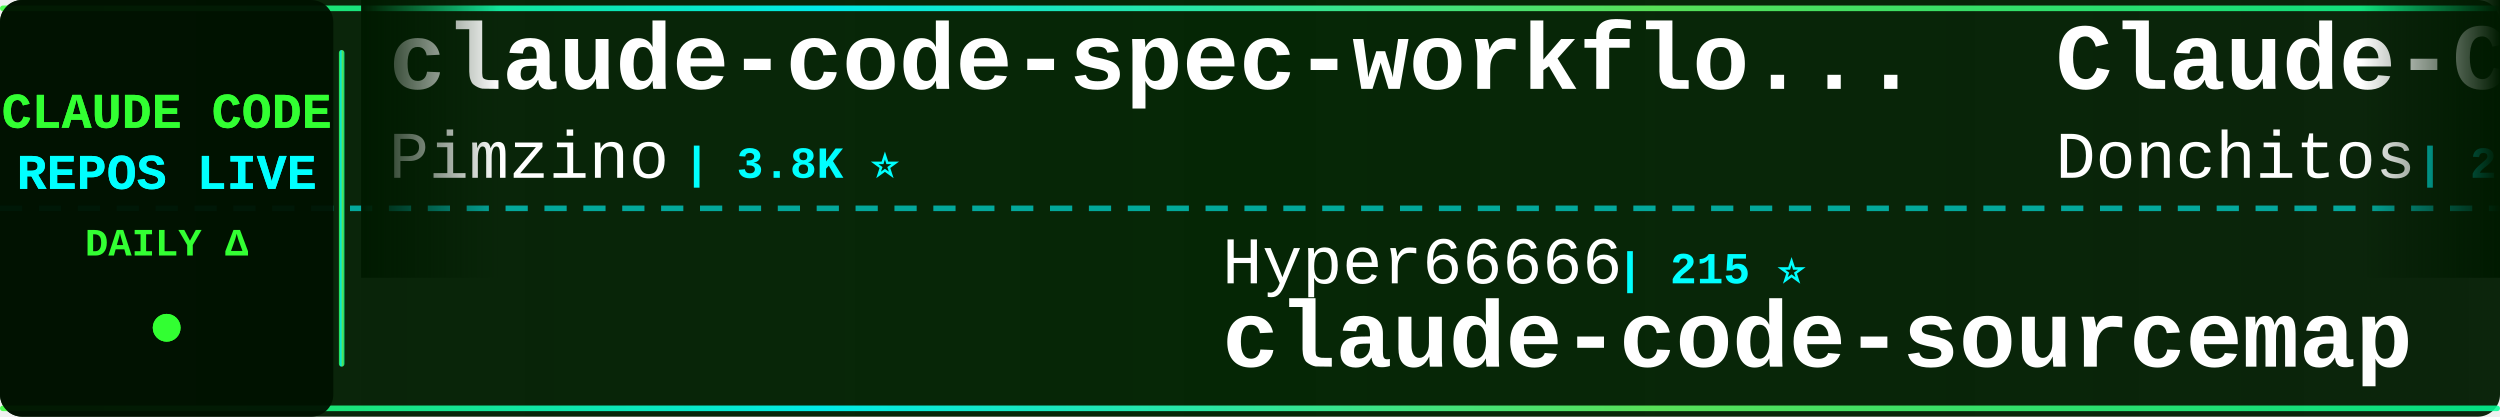
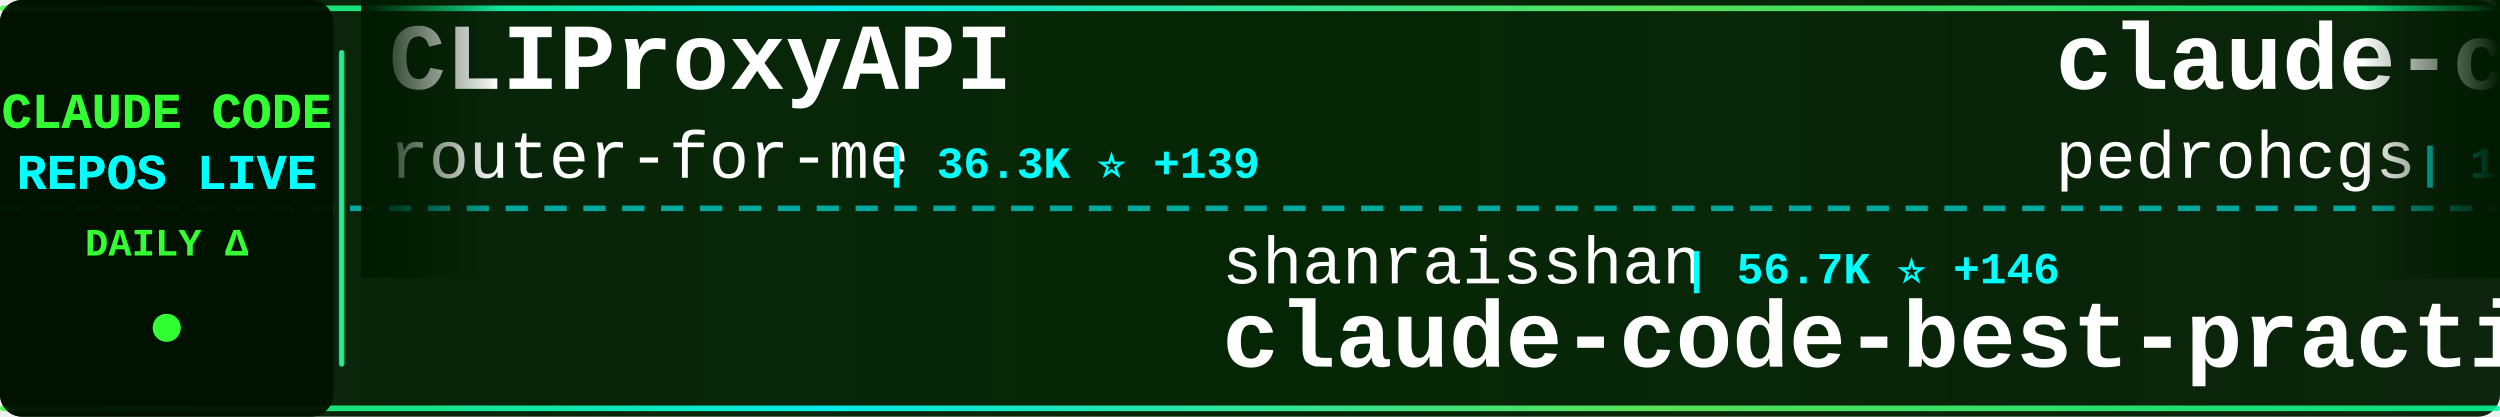
<svg xmlns="http://www.w3.org/2000/svg" width="900" height="150">
  <defs>
    <linearGradient id="tickerBg" x1="0%" y1="0%" x2="100%" y2="0%">
      <stop offset="0%" style="stop-color:#001a00;stop-opacity:0.95" />
      <stop offset="50%" style="stop-color:#002200;stop-opacity:0.98" />
      <stop offset="100%" style="stop-color:#001a00;stop-opacity:0.95" />
    </linearGradient>
    <linearGradient id="borderGrad" x1="0%" y1="0%" x2="100%" y2="0%">
      <stop offset="0%" style="stop-color:#33ff33;stop-opacity:0.85">
        <animate attributeName="stop-opacity" values="0.85;1;0.85" dur="2s" repeatCount="indefinite" />
      </stop>
      <stop offset="33%" style="stop-color:#00ffff;stop-opacity:0.9">
        <animate attributeName="stop-opacity" values="0.9;1;0.9" dur="2.2s" repeatCount="indefinite" />
      </stop>
      <stop offset="66%" style="stop-color:#66ff66;stop-opacity:0.85">
        <animate attributeName="stop-opacity" values="0.85;1;0.85" dur="1.8s" repeatCount="indefinite" />
      </stop>
      <stop offset="100%" style="stop-color:#00ff99;stop-opacity:0.85">
        <animate attributeName="stop-opacity" values="0.85;1;0.85" dur="2s" repeatCount="indefinite" />
      </stop>
    </linearGradient>
    <filter id="textGlow">
      <feGaussianBlur stdDeviation="0.1" result="coloredBlur" />
      <feMerge>
        <feMergeNode in="coloredBlur" />
        <feMergeNode in="SourceGraphic" />
      </feMerge>
    </filter>
    <filter id="metricGlow">
      <feGaussianBlur stdDeviation="0.2" result="coloredBlur" />
      <feMerge>
        <feMergeNode in="coloredBlur" />
        <feMergeNode in="SourceGraphic" />
      </feMerge>
    </filter>
    <linearGradient id="leftFade" x1="0%" y1="0%" x2="100%" y2="0%">
      <stop offset="0%" style="stop-color:#001a00;stop-opacity:1" />
      <stop offset="100%" style="stop-color:#001a00;stop-opacity:0" />
    </linearGradient>
    <linearGradient id="rightFade" x1="0%" y1="0%" x2="100%" y2="0%">
      <stop offset="0%" style="stop-color:#001a00;stop-opacity:0" />
      <stop offset="100%" style="stop-color:#001a00;stop-opacity:1" />
    </linearGradient>
  </defs>
  <rect width="900" height="150" fill="url(#tickerBg)" rx="8" />
  <rect x="0" y="2" width="900" height="2" fill="url(#borderGrad)" rx="1" />
  <rect x="0" y="146" width="900" height="2" fill="url(#borderGrad)" rx="1" />
  <line x1="0" y1="75" x2="900" y2="75" stroke="#00ffff" stroke-width="2" stroke-dasharray="8 6" opacity="0.6" />
  <rect x="0" y="0" width="120" height="150" fill="#001100" opacity="0.95" rx="8" />
  <text x="60" y="46" font-family="'Courier New', monospace" font-size="18" font-weight="bold" fill="#33ff33" text-anchor="middle" filter="url(#textGlow)">
    CLAUDE CODE
  </text>
  <text x="60" y="68" font-family="'Courier New', monospace" font-size="18" font-weight="bold" fill="#00ffff" text-anchor="middle" filter="url(#textGlow)">
    REPOS LIVE
  </text>
  <text x="60" y="92" font-family="'Courier New', monospace" font-size="14" font-weight="bold" fill="#33ff33" text-anchor="middle">
    DAILY Δ
  </text>
  <circle cx="60" cy="118" r="5" fill="#33ff33" filter="url(#metricGlow)">
    <animate attributeName="r" values="4;6;4" dur="1.5s" repeatCount="indefinite" />
    <animate attributeName="opacity" values="0.6;1;0.6" dur="1.5s" repeatCount="indefinite" />
  </circle>
  <rect x="122" y="18" width="2" height="114" fill="url(#borderGrad)" rx="1" />
  <clipPath id="tickerClip">
    <rect x="130" y="0" width="770" height="150" />
  </clipPath>
  <g clip-path="url(#tickerClip)">
    <g id="tickerItems">
      <animateTransform attributeName="transform" attributeType="XML" type="translate" from="0 0" to="-3000 0" dur="54s" repeatCount="indefinite" />
      <g transform="translate(0, 0)">
-         <text x="140" y="32" font-family="'Courier New', monospace" font-size="34" font-weight="bold" fill="#ffffff">claude-code-spec-workflo...</text>
-         <text x="140" y="64" font-family="'Courier New', monospace" font-size="24" font-weight="normal" fill="#ffffff" opacity="1.0">Pimzino</text>
-         <text x="246" y="64" font-family="'Courier New', monospace" font-size="16" font-weight="bold" fill="#00ffff"> | 3.8K ⭐</text>
+         <text x="140" y="32" font-family="'Courier New', monospace" font-size="34" font-weight="bold" fill="#ffffff">CLIProxyAPI</text>
+         <text x="140" y="64" font-family="'Courier New', monospace" font-size="24" font-weight="normal" fill="#ffffff" opacity="1.0">router-for-me</text>
+         <text x="318" y="64" font-family="'Courier New', monospace" font-size="16" font-weight="bold" fill="#00ffff"> | 36.3K ⭐ +139</text>
      </g>
      <g transform="translate(300, 0)">
-         <text x="140" y="102" font-family="'Courier New', monospace" font-size="24" font-weight="normal" fill="#ffffff" opacity="1.0">Hyper66666</text>
-         <text x="282" y="102" font-family="'Courier New', monospace" font-size="16" font-weight="bold" fill="#00ffff"> | 215 ⭐</text>
-         <text x="140" y="132" font-family="'Courier New', monospace" font-size="34" font-weight="bold" fill="#ffffff">claude-code-sourcemap</text>
+         <text x="140" y="102" font-family="'Courier New', monospace" font-size="24" font-weight="normal" fill="#ffffff" opacity="1.0">shanraisshan</text>
+         <text x="306" y="102" font-family="'Courier New', monospace" font-size="16" font-weight="bold" fill="#00ffff"> | 56.7K ⭐ +146</text>
+         <text x="140" y="132" font-family="'Courier New', monospace" font-size="34" font-weight="bold" fill="#ffffff">claude-code-best-practic...</text>
      </g>
      <g transform="translate(600, 0)">
-         <text x="140" y="32" font-family="'Courier New', monospace" font-size="34" font-weight="bold" fill="#ffffff">Claude-Code-Game-Studios</text>
-         <text x="140" y="64" font-family="'Courier New', monospace" font-size="24" font-weight="normal" fill="#ffffff" opacity="1.0">Donchitos</text>
-         <text x="270" y="64" font-family="'Courier New', monospace" font-size="16" font-weight="bold" fill="#00ffff"> | 21.0K ⭐ +99</text>
+         <text x="140" y="32" font-family="'Courier New', monospace" font-size="34" font-weight="bold" fill="#ffffff">claude-code-my-workflow</text>
+         <text x="140" y="64" font-family="'Courier New', monospace" font-size="24" font-weight="normal" fill="#ffffff" opacity="1.0">pedrohcgs</text>
+         <text x="270" y="64" font-family="'Courier New', monospace" font-size="16" font-weight="bold" fill="#00ffff"> | 1.2K ⭐ +5</text>
      </g>
      <g transform="translate(900, 0)">
-         <text x="140" y="102" font-family="'Courier New', monospace" font-size="24" font-weight="normal" fill="#ffffff" opacity="1.0">edmund-io</text>
-         <text x="270" y="102" font-family="'Courier New', monospace" font-size="16" font-weight="bold" fill="#00ffff"> | 1.5K ⭐ +1</text>
-         <text x="140" y="132" font-family="'Courier New', monospace" font-size="34" font-weight="bold" fill="#ffffff">edmunds-claude-code</text>
+         <text x="140" y="102" font-family="'Courier New', monospace" font-size="24" font-weight="normal" fill="#ffffff" opacity="1.0">musistudio</text>
+         <text x="282" y="102" font-family="'Courier New', monospace" font-size="16" font-weight="bold" fill="#00ffff"> | 34.8K ⭐ +25</text>
+         <text x="140" y="132" font-family="'Courier New', monospace" font-size="34" font-weight="bold" fill="#ffffff">claude-code-router</text>
      </g>
      <g transform="translate(1200, 0)">
-         <text x="140" y="32" font-family="'Courier New', monospace" font-size="34" font-weight="bold" fill="#ffffff">sc-claude-code-files</text>
-         <text x="140" y="64" font-family="'Courier New', monospace" font-size="24" font-weight="normal" fill="#ffffff" opacity="1.0">https-deeplearning-ai</text>
-         <text x="414" y="64" font-family="'Courier New', monospace" font-size="16" font-weight="bold" fill="#00ffff"> | 523 ⭐</text>
+         <text x="140" y="32" font-family="'Courier New', monospace" font-size="34" font-weight="bold" fill="#ffffff">Claude-Code-Workflow</text>
+         <text x="140" y="64" font-family="'Courier New', monospace" font-size="24" font-weight="normal" fill="#ffffff" opacity="1.0">catlog22</text>
+         <text x="258" y="64" font-family="'Courier New', monospace" font-size="16" font-weight="bold" fill="#00ffff"> | 2.1K ⭐ +6</text>
      </g>
      <g transform="translate(1500, 0)">
-         <text x="140" y="102" font-family="'Courier New', monospace" font-size="24" font-weight="normal" fill="#ffffff" opacity="1.0">andrew-kramer-inno</text>
-         <text x="378" y="102" font-family="'Courier New', monospace" font-size="16" font-weight="bold" fill="#00ffff"> | 592 ⭐</text>
-         <text x="140" y="132" font-family="'Courier New', monospace" font-size="34" font-weight="bold" fill="#ffffff">claude-code-source-build</text>
+         <text x="140" y="102" font-family="'Courier New', monospace" font-size="24" font-weight="normal" fill="#ffffff" opacity="1.0">nicedreamzapp</text>
+         <text x="318" y="102" font-family="'Courier New', monospace" font-size="16" font-weight="bold" fill="#00ffff"> | 2.7K ⭐ +4</text>
+         <text x="140" y="132" font-family="'Courier New', monospace" font-size="34" font-weight="bold" fill="#ffffff">claude-code-local</text>
      </g>
      <g transform="translate(1800, 0)">
-         <text x="140" y="32" font-family="'Courier New', monospace" font-size="34" font-weight="bold" fill="#ffffff">andrej-karpathy-skills</text>
-         <text x="140" y="64" font-family="'Courier New', monospace" font-size="24" font-weight="normal" fill="#ffffff" opacity="1.0">multica-ai</text>
-         <text x="282" y="64" font-family="'Courier New', monospace" font-size="16" font-weight="bold" fill="#00ffff"> | 169.3K ⭐ +712</text>
+         <text x="140" y="32" font-family="'Courier New', monospace" font-size="34" font-weight="bold" fill="#ffffff">claude-code-guide</text>
+         <text x="140" y="64" font-family="'Courier New', monospace" font-size="24" font-weight="normal" fill="#ffffff" opacity="1.0">Cranot</text>
+         <text x="234" y="64" font-family="'Courier New', monospace" font-size="16" font-weight="bold" fill="#00ffff"> | 2.8K ⭐</text>
      </g>
      <g transform="translate(2100, 0)">
-         <text x="140" y="102" font-family="'Courier New', monospace" font-size="24" font-weight="normal" fill="#ffffff" opacity="1.0">alirezarezvani</text>
-         <text x="330" y="102" font-family="'Courier New', monospace" font-size="16" font-weight="bold" fill="#00ffff"> | 17.3K ⭐ +91</text>
-         <text x="140" y="132" font-family="'Courier New', monospace" font-size="34" font-weight="bold" fill="#ffffff">claude-skills</text>
+         <text x="140" y="102" font-family="'Courier New', monospace" font-size="24" font-weight="normal" fill="#ffffff" opacity="1.0">huangjia2019</text>
+         <text x="306" y="102" font-family="'Courier New', monospace" font-size="16" font-weight="bold" fill="#00ffff"> | 783 ⭐ +4</text>
+         <text x="140" y="132" font-family="'Courier New', monospace" font-size="34" font-weight="bold" fill="#ffffff">claude-code-engineering</text>
      </g>
      <g transform="translate(2400, 0)">
-         <text x="140" y="32" font-family="'Courier New', monospace" font-size="34" font-weight="bold" fill="#ffffff">claude-code-infrastructu...</text>
-         <text x="140" y="64" font-family="'Courier New', monospace" font-size="24" font-weight="normal" fill="#ffffff" opacity="1.0">diet103</text>
-         <text x="246" y="64" font-family="'Courier New', monospace" font-size="16" font-weight="bold" fill="#00ffff"> | 9.7K ⭐</text>
+         <text x="140" y="32" font-family="'Courier New', monospace" font-size="34" font-weight="bold" fill="#ffffff">claude-skills</text>
+         <text x="140" y="64" font-family="'Courier New', monospace" font-size="24" font-weight="normal" fill="#ffffff" opacity="1.0">alirezarezvani</text>
+         <text x="330" y="64" font-family="'Courier New', monospace" font-size="16" font-weight="bold" fill="#00ffff"> | 17.3K ⭐ +81</text>
      </g>
      <g transform="translate(2700, 0)">
-         <text x="140" y="102" font-family="'Courier New', monospace" font-size="24" font-weight="normal" fill="#ffffff" opacity="1.0">pedrohcgs</text>
-         <text x="270" y="102" font-family="'Courier New', monospace" font-size="16" font-weight="bold" fill="#00ffff"> | 1.2K ⭐ +5</text>
-         <text x="140" y="132" font-family="'Courier New', monospace" font-size="34" font-weight="bold" fill="#ffffff">claude-code-my-workflow</text>
+         <text x="140" y="102" font-family="'Courier New', monospace" font-size="24" font-weight="normal" fill="#ffffff" opacity="1.0">lst97</text>
+         <text x="222" y="102" font-family="'Courier New', monospace" font-size="16" font-weight="bold" fill="#00ffff"> | 1.6K ⭐ +2</text>
+         <text x="140" y="132" font-family="'Courier New', monospace" font-size="34" font-weight="bold" fill="#ffffff">claude-code-sub-agents</text>
      </g>
      <g transform="translate(3000, 0)">
-         <text x="140" y="32" font-family="'Courier New', monospace" font-size="34" font-weight="bold" fill="#ffffff">claude-code-spec-workflo...</text>
-         <text x="140" y="64" font-family="'Courier New', monospace" font-size="24" font-weight="normal" fill="#ffffff" opacity="1.0">Pimzino</text>
-         <text x="246" y="64" font-family="'Courier New', monospace" font-size="16" font-weight="bold" fill="#00ffff"> | 3.8K ⭐</text>
+         <text x="140" y="32" font-family="'Courier New', monospace" font-size="34" font-weight="bold" fill="#ffffff">CLIProxyAPI</text>
+         <text x="140" y="64" font-family="'Courier New', monospace" font-size="24" font-weight="normal" fill="#ffffff" opacity="1.0">router-for-me</text>
+         <text x="318" y="64" font-family="'Courier New', monospace" font-size="16" font-weight="bold" fill="#00ffff"> | 36.3K ⭐ +139</text>
      </g>
      <g transform="translate(3300, 0)">
-         <text x="140" y="102" font-family="'Courier New', monospace" font-size="24" font-weight="normal" fill="#ffffff" opacity="1.0">Hyper66666</text>
-         <text x="282" y="102" font-family="'Courier New', monospace" font-size="16" font-weight="bold" fill="#00ffff"> | 215 ⭐</text>
-         <text x="140" y="132" font-family="'Courier New', monospace" font-size="34" font-weight="bold" fill="#ffffff">claude-code-sourcemap</text>
+         <text x="140" y="102" font-family="'Courier New', monospace" font-size="24" font-weight="normal" fill="#ffffff" opacity="1.0">shanraisshan</text>
+         <text x="306" y="102" font-family="'Courier New', monospace" font-size="16" font-weight="bold" fill="#00ffff"> | 56.7K ⭐ +146</text>
+         <text x="140" y="132" font-family="'Courier New', monospace" font-size="34" font-weight="bold" fill="#ffffff">claude-code-best-practic...</text>
      </g>
      <g transform="translate(3600, 0)">
-         <text x="140" y="32" font-family="'Courier New', monospace" font-size="34" font-weight="bold" fill="#ffffff">Claude-Code-Game-Studios</text>
-         <text x="140" y="64" font-family="'Courier New', monospace" font-size="24" font-weight="normal" fill="#ffffff" opacity="1.0">Donchitos</text>
-         <text x="270" y="64" font-family="'Courier New', monospace" font-size="16" font-weight="bold" fill="#00ffff"> | 21.0K ⭐ +99</text>
+         <text x="140" y="32" font-family="'Courier New', monospace" font-size="34" font-weight="bold" fill="#ffffff">claude-code-my-workflow</text>
+         <text x="140" y="64" font-family="'Courier New', monospace" font-size="24" font-weight="normal" fill="#ffffff" opacity="1.0">pedrohcgs</text>
+         <text x="270" y="64" font-family="'Courier New', monospace" font-size="16" font-weight="bold" fill="#00ffff"> | 1.2K ⭐ +5</text>
      </g>
      <g transform="translate(3900, 0)">
-         <text x="140" y="102" font-family="'Courier New', monospace" font-size="24" font-weight="normal" fill="#ffffff" opacity="1.0">edmund-io</text>
-         <text x="270" y="102" font-family="'Courier New', monospace" font-size="16" font-weight="bold" fill="#00ffff"> | 1.5K ⭐ +1</text>
-         <text x="140" y="132" font-family="'Courier New', monospace" font-size="34" font-weight="bold" fill="#ffffff">edmunds-claude-code</text>
+         <text x="140" y="102" font-family="'Courier New', monospace" font-size="24" font-weight="normal" fill="#ffffff" opacity="1.0">musistudio</text>
+         <text x="282" y="102" font-family="'Courier New', monospace" font-size="16" font-weight="bold" fill="#00ffff"> | 34.8K ⭐ +25</text>
+         <text x="140" y="132" font-family="'Courier New', monospace" font-size="34" font-weight="bold" fill="#ffffff">claude-code-router</text>
      </g>
    </g>
  </g>
  <rect x="130" y="0" width="50" height="100" fill="url(#leftFade)" />
  <rect x="850" y="0" width="50" height="100" fill="url(#rightFade)" />
</svg>
